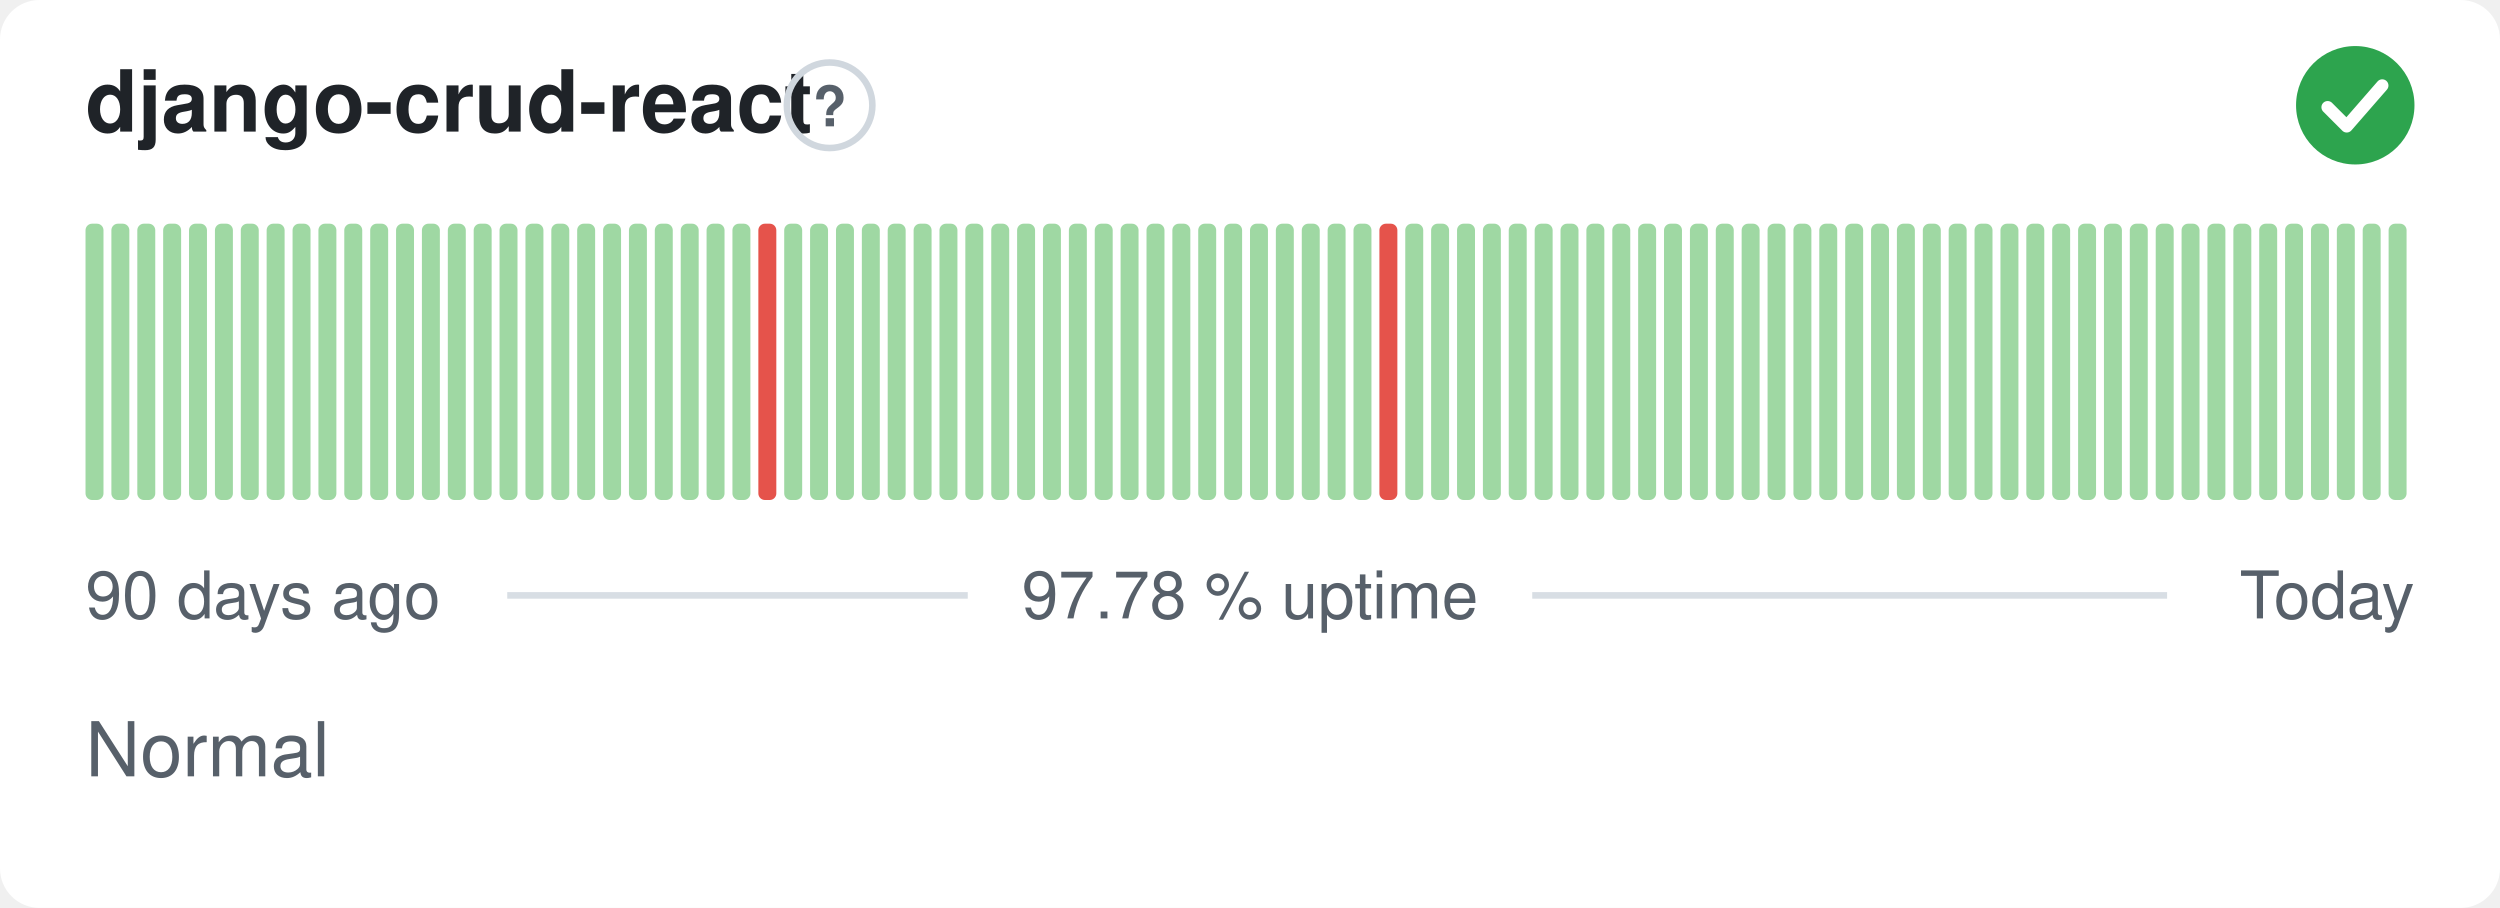
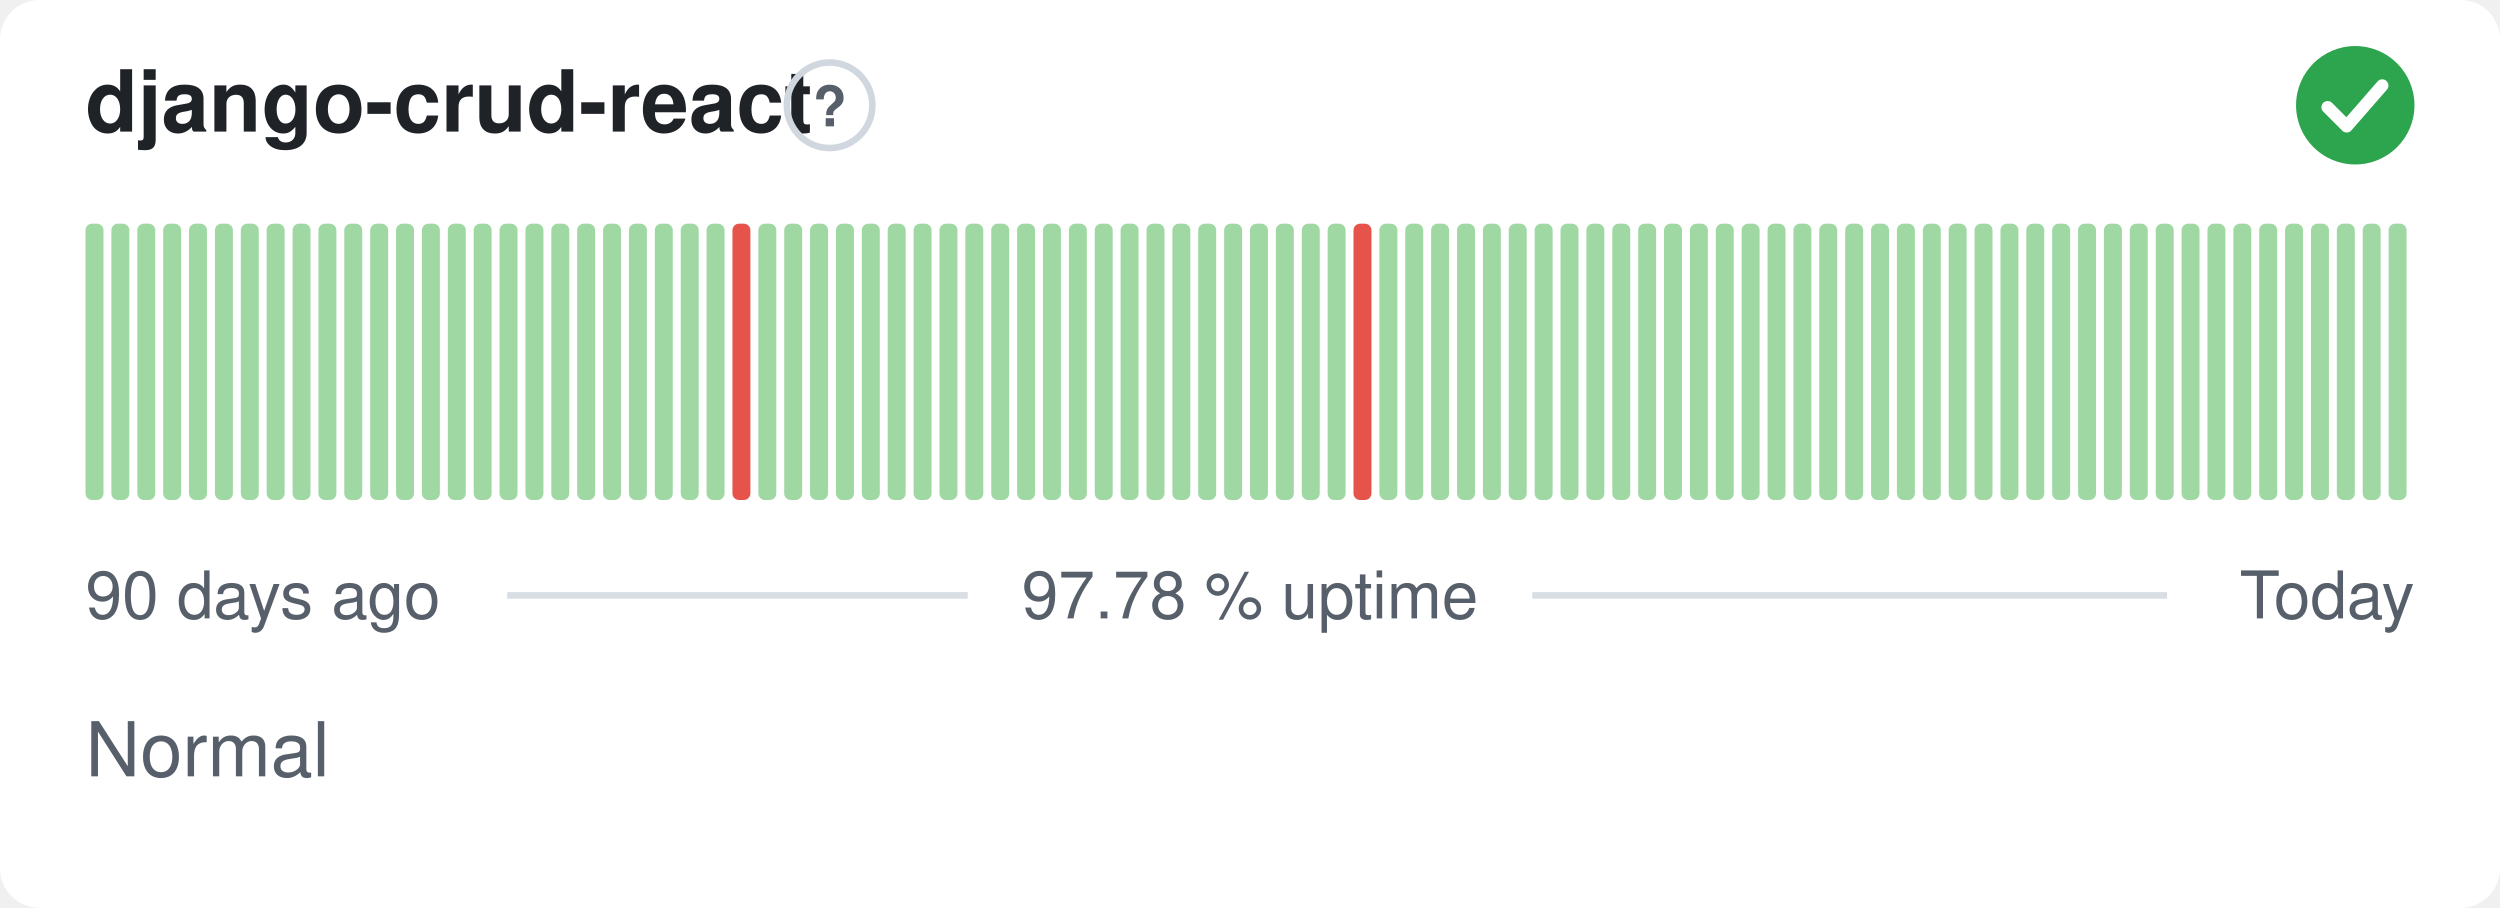
<svg xmlns="http://www.w3.org/2000/svg" width="380" height="138" viewBox="0 0 380 138" role="img" aria-label="django-crud-react: Normal, 97.78 % uptime over the last 90 days" font-family="-apple-system,BlinkMacSystemFont,'Segoe UI',Helvetica,Arial,sans-serif">
  <style>
    @media (prefers-color-scheme: dark) {
      .bg { fill: #0d1117 }
      .title { fill: #e6edf3 }
      .muted { fill: #8b949e }
      .hint { stroke: #30363d }
      .rule { stroke: #30363d }
      .nodata { fill: #21262d }
    }
  </style>
  <rect class="bg" width="380" height="138" rx="6" fill="#ffffff" />
  <text class="title" x="13" y="20" font-size="13" font-weight="600" fill="#1f2328">django-crud-react</text>
  <circle class="hint" cx="126.1" cy="16" r="6.5" fill="none" stroke="#d0d7de" stroke-width="1" />
  <text class="muted" x="126.1" y="19.2" text-anchor="middle" font-size="8.5" font-weight="700" fill="#57606a">?</text>
  <circle cx="358" cy="16" r="9" fill="#2da44e" />
  <path d="M353.80 16.30l2.90 2.90 5.40 -6.20" fill="none" stroke="#fff" stroke-width="1.89" stroke-linecap="round" stroke-linejoin="round" />
  <rect x="13.00" y="34.00" width="2.73" height="42.00" rx="1" fill="#9fd8a3" />
  <rect x="16.93" y="34.00" width="2.73" height="42.00" rx="1" fill="#9fd8a3" />
  <rect x="20.87" y="34.00" width="2.73" height="42.00" rx="1" fill="#9fd8a3" />
  <rect x="24.80" y="34.00" width="2.73" height="42.00" rx="1" fill="#9fd8a3" />
  <rect x="28.73" y="34.00" width="2.73" height="42.00" rx="1" fill="#9fd8a3" />
  <rect x="32.67" y="34.00" width="2.73" height="42.00" rx="1" fill="#9fd8a3" />
  <rect x="36.60" y="34.00" width="2.73" height="42.00" rx="1" fill="#9fd8a3" />
  <rect x="40.53" y="34.00" width="2.73" height="42.00" rx="1" fill="#9fd8a3" />
  <rect x="44.47" y="34.00" width="2.73" height="42.00" rx="1" fill="#9fd8a3" />
  <rect x="48.40" y="34.00" width="2.73" height="42.00" rx="1" fill="#9fd8a3" />
  <rect x="52.33" y="34.00" width="2.73" height="42.00" rx="1" fill="#9fd8a3" />
  <rect x="56.27" y="34.00" width="2.73" height="42.00" rx="1" fill="#9fd8a3" />
  <rect x="60.20" y="34.00" width="2.73" height="42.00" rx="1" fill="#9fd8a3" />
  <rect x="64.13" y="34.00" width="2.73" height="42.00" rx="1" fill="#9fd8a3" />
  <rect x="68.07" y="34.00" width="2.73" height="42.00" rx="1" fill="#9fd8a3" />
  <rect x="72.00" y="34.00" width="2.73" height="42.00" rx="1" fill="#9fd8a3" />
  <rect x="75.93" y="34.00" width="2.73" height="42.00" rx="1" fill="#9fd8a3" />
  <rect x="79.87" y="34.00" width="2.73" height="42.00" rx="1" fill="#9fd8a3" />
  <rect x="83.80" y="34.00" width="2.73" height="42.00" rx="1" fill="#9fd8a3" />
  <rect x="87.73" y="34.00" width="2.73" height="42.00" rx="1" fill="#9fd8a3" />
  <rect x="91.67" y="34.00" width="2.73" height="42.00" rx="1" fill="#9fd8a3" />
  <rect x="95.60" y="34.00" width="2.73" height="42.00" rx="1" fill="#9fd8a3" />
  <rect x="99.53" y="34.00" width="2.73" height="42.00" rx="1" fill="#9fd8a3" />
  <rect x="103.47" y="34.00" width="2.73" height="42.00" rx="1" fill="#9fd8a3" />
  <rect x="107.40" y="34.00" width="2.73" height="42.00" rx="1" fill="#9fd8a3" />
-   <rect x="111.33" y="34.00" width="2.73" height="42.00" rx="1" fill="#9fd8a3" />
-   <rect x="115.27" y="34.00" width="2.73" height="42.00" rx="1" fill="#e5534b" />
+   <rect x="111.33" y="34.00" width="2.73" height="42.00" rx="1" fill="#e5534b" />
+   <rect x="115.27" y="34.00" width="2.73" height="42.00" rx="1" fill="#9fd8a3" />
  <rect x="119.20" y="34.00" width="2.73" height="42.00" rx="1" fill="#9fd8a3" />
  <rect x="123.13" y="34.00" width="2.73" height="42.00" rx="1" fill="#9fd8a3" />
  <rect x="127.07" y="34.00" width="2.73" height="42.00" rx="1" fill="#9fd8a3" />
  <rect x="131.00" y="34.00" width="2.73" height="42.00" rx="1" fill="#9fd8a3" />
  <rect x="134.93" y="34.00" width="2.73" height="42.00" rx="1" fill="#9fd8a3" />
  <rect x="138.87" y="34.00" width="2.73" height="42.00" rx="1" fill="#9fd8a3" />
  <rect x="142.80" y="34.00" width="2.73" height="42.00" rx="1" fill="#9fd8a3" />
  <rect x="146.73" y="34.00" width="2.73" height="42.00" rx="1" fill="#9fd8a3" />
  <rect x="150.67" y="34.00" width="2.73" height="42.00" rx="1" fill="#9fd8a3" />
  <rect x="154.60" y="34.00" width="2.73" height="42.00" rx="1" fill="#9fd8a3" />
  <rect x="158.53" y="34.00" width="2.73" height="42.00" rx="1" fill="#9fd8a3" />
  <rect x="162.47" y="34.00" width="2.73" height="42.00" rx="1" fill="#9fd8a3" />
  <rect x="166.40" y="34.00" width="2.73" height="42.00" rx="1" fill="#9fd8a3" />
  <rect x="170.33" y="34.00" width="2.73" height="42.00" rx="1" fill="#9fd8a3" />
  <rect x="174.27" y="34.00" width="2.73" height="42.00" rx="1" fill="#9fd8a3" />
  <rect x="178.20" y="34.00" width="2.73" height="42.00" rx="1" fill="#9fd8a3" />
  <rect x="182.13" y="34.00" width="2.73" height="42.00" rx="1" fill="#9fd8a3" />
  <rect x="186.07" y="34.00" width="2.73" height="42.00" rx="1" fill="#9fd8a3" />
  <rect x="190.00" y="34.00" width="2.73" height="42.00" rx="1" fill="#9fd8a3" />
  <rect x="193.93" y="34.00" width="2.73" height="42.00" rx="1" fill="#9fd8a3" />
  <rect x="197.87" y="34.00" width="2.73" height="42.00" rx="1" fill="#9fd8a3" />
  <rect x="201.80" y="34.00" width="2.73" height="42.00" rx="1" fill="#9fd8a3" />
-   <rect x="205.73" y="34.00" width="2.73" height="42.00" rx="1" fill="#9fd8a3" />
-   <rect x="209.67" y="34.00" width="2.73" height="42.00" rx="1" fill="#e5534b" />
+   <rect x="205.73" y="34.00" width="2.73" height="42.00" rx="1" fill="#e5534b" />
+   <rect x="209.67" y="34.00" width="2.73" height="42.00" rx="1" fill="#9fd8a3" />
  <rect x="213.60" y="34.00" width="2.73" height="42.00" rx="1" fill="#9fd8a3" />
  <rect x="217.53" y="34.00" width="2.73" height="42.00" rx="1" fill="#9fd8a3" />
  <rect x="221.47" y="34.00" width="2.73" height="42.00" rx="1" fill="#9fd8a3" />
  <rect x="225.40" y="34.00" width="2.73" height="42.00" rx="1" fill="#9fd8a3" />
  <rect x="229.33" y="34.00" width="2.73" height="42.00" rx="1" fill="#9fd8a3" />
  <rect x="233.27" y="34.00" width="2.73" height="42.00" rx="1" fill="#9fd8a3" />
  <rect x="237.20" y="34.00" width="2.73" height="42.00" rx="1" fill="#9fd8a3" />
  <rect x="241.13" y="34.00" width="2.73" height="42.00" rx="1" fill="#9fd8a3" />
  <rect x="245.07" y="34.00" width="2.73" height="42.00" rx="1" fill="#9fd8a3" />
  <rect x="249.00" y="34.00" width="2.73" height="42.00" rx="1" fill="#9fd8a3" />
  <rect x="252.93" y="34.00" width="2.73" height="42.00" rx="1" fill="#9fd8a3" />
  <rect x="256.87" y="34.00" width="2.73" height="42.00" rx="1" fill="#9fd8a3" />
  <rect x="260.80" y="34.00" width="2.73" height="42.00" rx="1" fill="#9fd8a3" />
  <rect x="264.73" y="34.00" width="2.73" height="42.00" rx="1" fill="#9fd8a3" />
  <rect x="268.67" y="34.00" width="2.73" height="42.00" rx="1" fill="#9fd8a3" />
  <rect x="272.60" y="34.00" width="2.73" height="42.00" rx="1" fill="#9fd8a3" />
  <rect x="276.53" y="34.00" width="2.73" height="42.00" rx="1" fill="#9fd8a3" />
  <rect x="280.47" y="34.00" width="2.73" height="42.00" rx="1" fill="#9fd8a3" />
  <rect x="284.40" y="34.00" width="2.73" height="42.00" rx="1" fill="#9fd8a3" />
  <rect x="288.33" y="34.00" width="2.73" height="42.00" rx="1" fill="#9fd8a3" />
  <rect x="292.27" y="34.00" width="2.73" height="42.00" rx="1" fill="#9fd8a3" />
  <rect x="296.20" y="34.00" width="2.73" height="42.00" rx="1" fill="#9fd8a3" />
  <rect x="300.13" y="34.00" width="2.73" height="42.00" rx="1" fill="#9fd8a3" />
  <rect x="304.07" y="34.00" width="2.73" height="42.00" rx="1" fill="#9fd8a3" />
  <rect x="308.00" y="34.00" width="2.73" height="42.00" rx="1" fill="#9fd8a3" />
  <rect x="311.93" y="34.00" width="2.73" height="42.00" rx="1" fill="#9fd8a3" />
  <rect x="315.87" y="34.00" width="2.73" height="42.00" rx="1" fill="#9fd8a3" />
  <rect x="319.80" y="34.00" width="2.73" height="42.00" rx="1" fill="#9fd8a3" />
  <rect x="323.73" y="34.00" width="2.73" height="42.00" rx="1" fill="#9fd8a3" />
  <rect x="327.67" y="34.00" width="2.73" height="42.00" rx="1" fill="#9fd8a3" />
  <rect x="331.60" y="34.00" width="2.73" height="42.00" rx="1" fill="#9fd8a3" />
  <rect x="335.53" y="34.00" width="2.73" height="42.00" rx="1" fill="#9fd8a3" />
  <rect x="339.47" y="34.00" width="2.73" height="42.00" rx="1" fill="#9fd8a3" />
  <rect x="343.40" y="34.00" width="2.73" height="42.00" rx="1" fill="#9fd8a3" />
  <rect x="347.33" y="34.00" width="2.73" height="42.00" rx="1" fill="#9fd8a3" />
  <rect x="351.27" y="34.00" width="2.73" height="42.00" rx="1" fill="#9fd8a3" />
  <rect x="355.20" y="34.00" width="2.73" height="42.00" rx="1" fill="#9fd8a3" />
  <rect x="359.13" y="34.00" width="2.73" height="42.00" rx="1" fill="#9fd8a3" />
  <rect x="363.07" y="34.00" width="2.73" height="42.00" rx="1" fill="#9fd8a3" />
  <text class="muted" x="13" y="94" font-size="10" fill="#57606a">90 days ago</text>
  <text class="muted" x="190" y="94" text-anchor="middle" font-size="10" fill="#57606a">97.78 % uptime</text>
  <text class="muted" x="367" y="94" text-anchor="end" font-size="10" fill="#57606a">Today</text>
  <line class="rule" x1="77.1" y1="90.5" x2="147.1" y2="90.5" stroke="#d8dee4" stroke-width="1" />
  <line class="rule" x1="232.9" y1="90.5" x2="329.4" y2="90.5" stroke="#d8dee4" stroke-width="1" />
  <text class="muted" x="13" y="118" font-size="11.5" fill="#57606a">Normal</text>
</svg>
